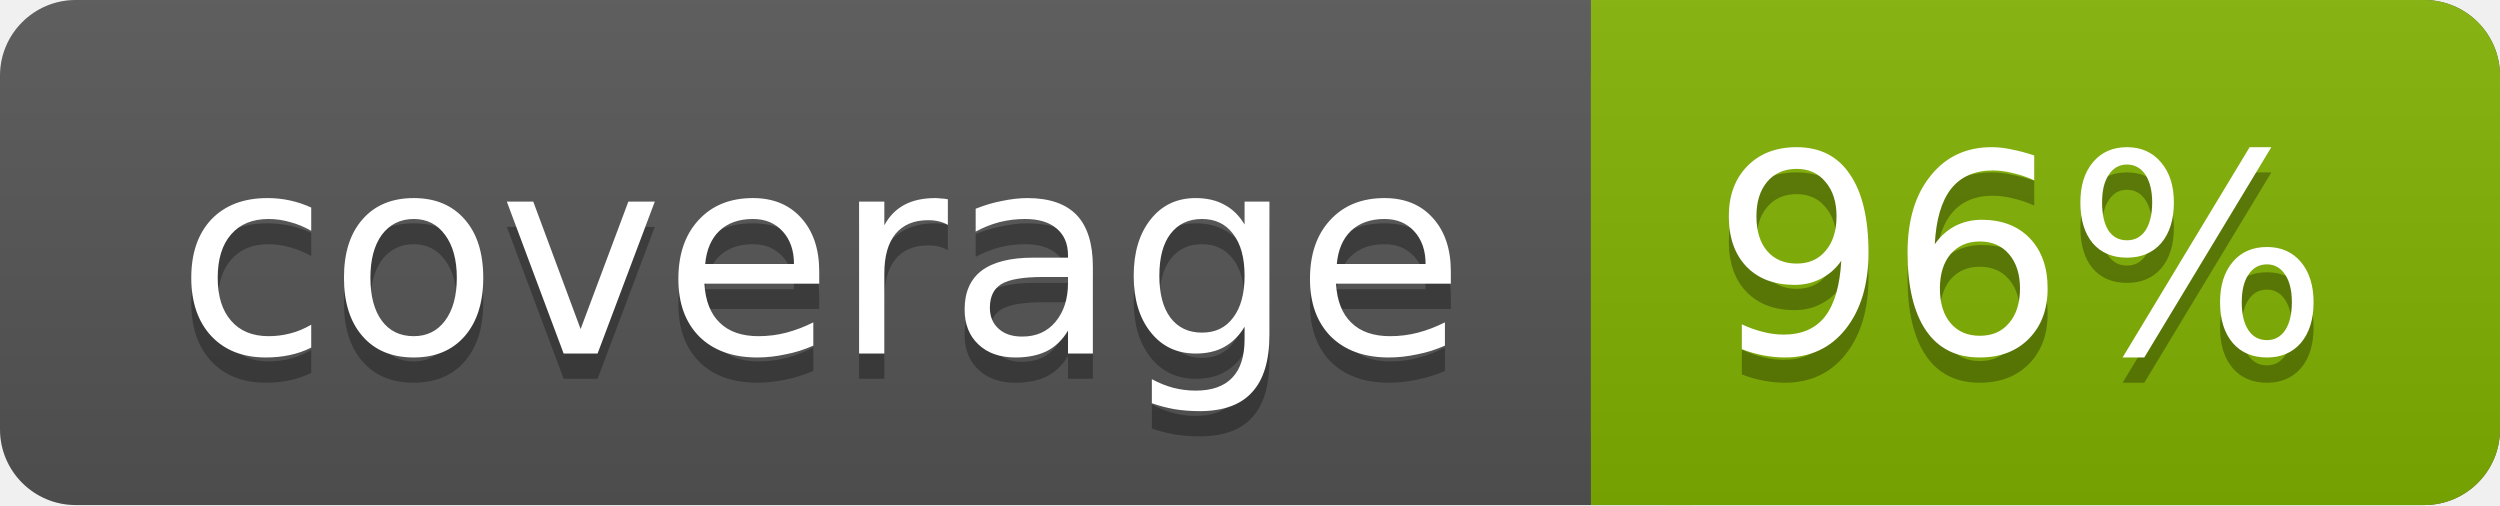
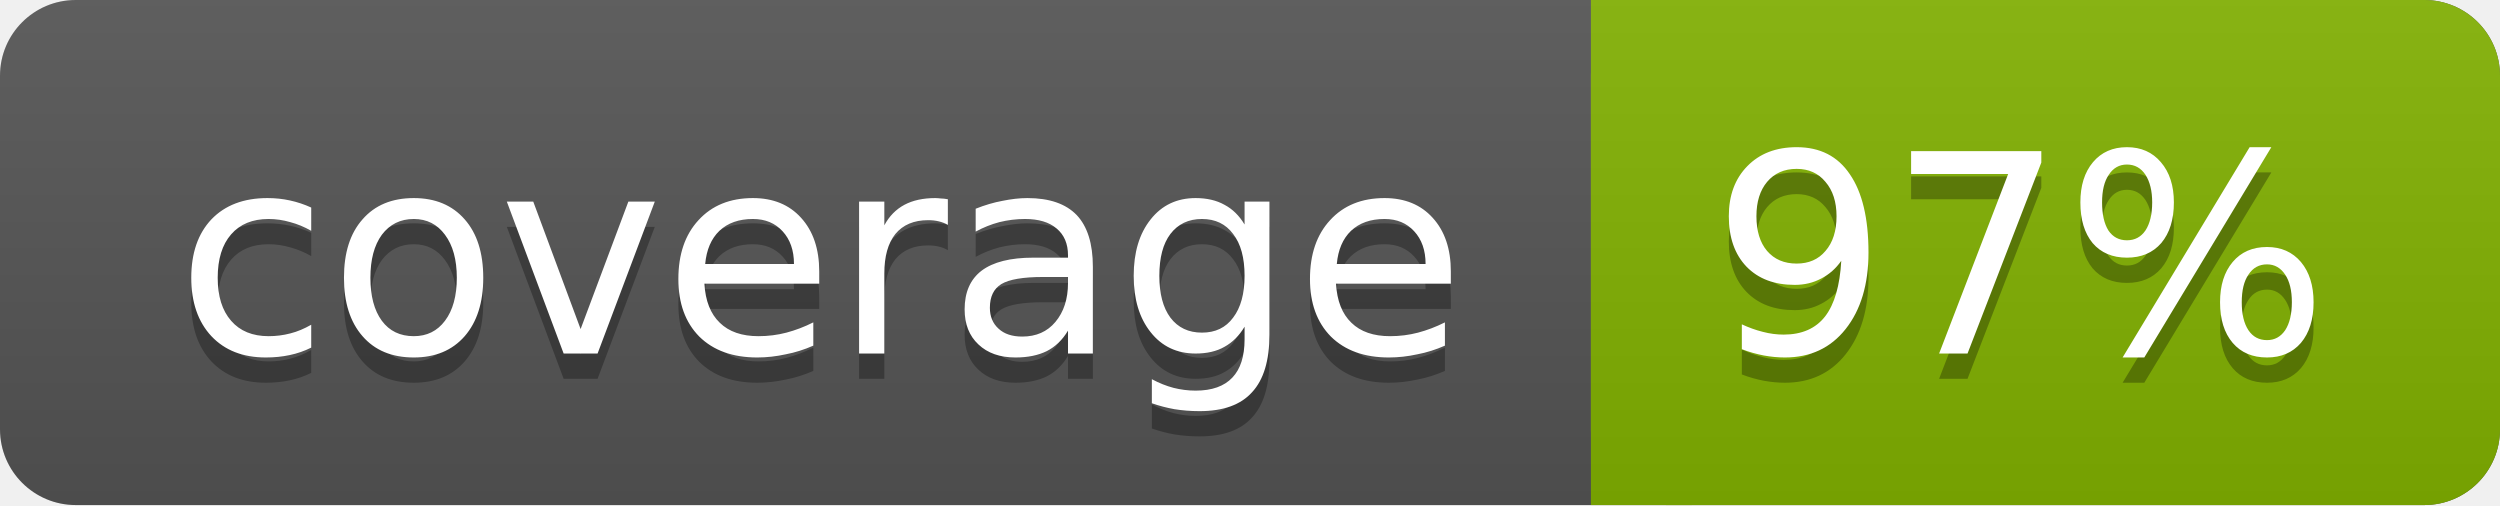
<svg xmlns="http://www.w3.org/2000/svg" width="99" height="20">
  <linearGradient id="a" x2="0" y2="100%">
    <stop offset="0" stop-color="#bbb" stop-opacity=".1" />
    <stop offset="1" stop-opacity=".1" />
  </linearGradient>
  <rect rx="3" width="99" height="20" fill="#555" />
  <rect rx="3" x="63" width="36" height="20" fill="#82b201" />
  <path fill="#82b201" d="M63 0h4v20h-4z" />
  <rect rx="3" width="99" height="20" fill="url(#a)" />
  <g fill="#fff" text-anchor="middle" font-family="DejaVu Sans,Verdana,Geneva,sans-serif" font-size="11">
    <text x="32.5" y="15" fill="#010101" fill-opacity=".3">coverage</text>
    <text x="32.5" y="14">coverage</text>
-     <text x="80" y="15" fill="#010101" fill-opacity=".3">96%</text>
-     <text x="80" y="14">96%</text>
+     <text x="80" y="15" fill="#010101" fill-opacity=".3">97%</text>
+     <text x="80" y="14">97%</text>
  </g>
</svg>
